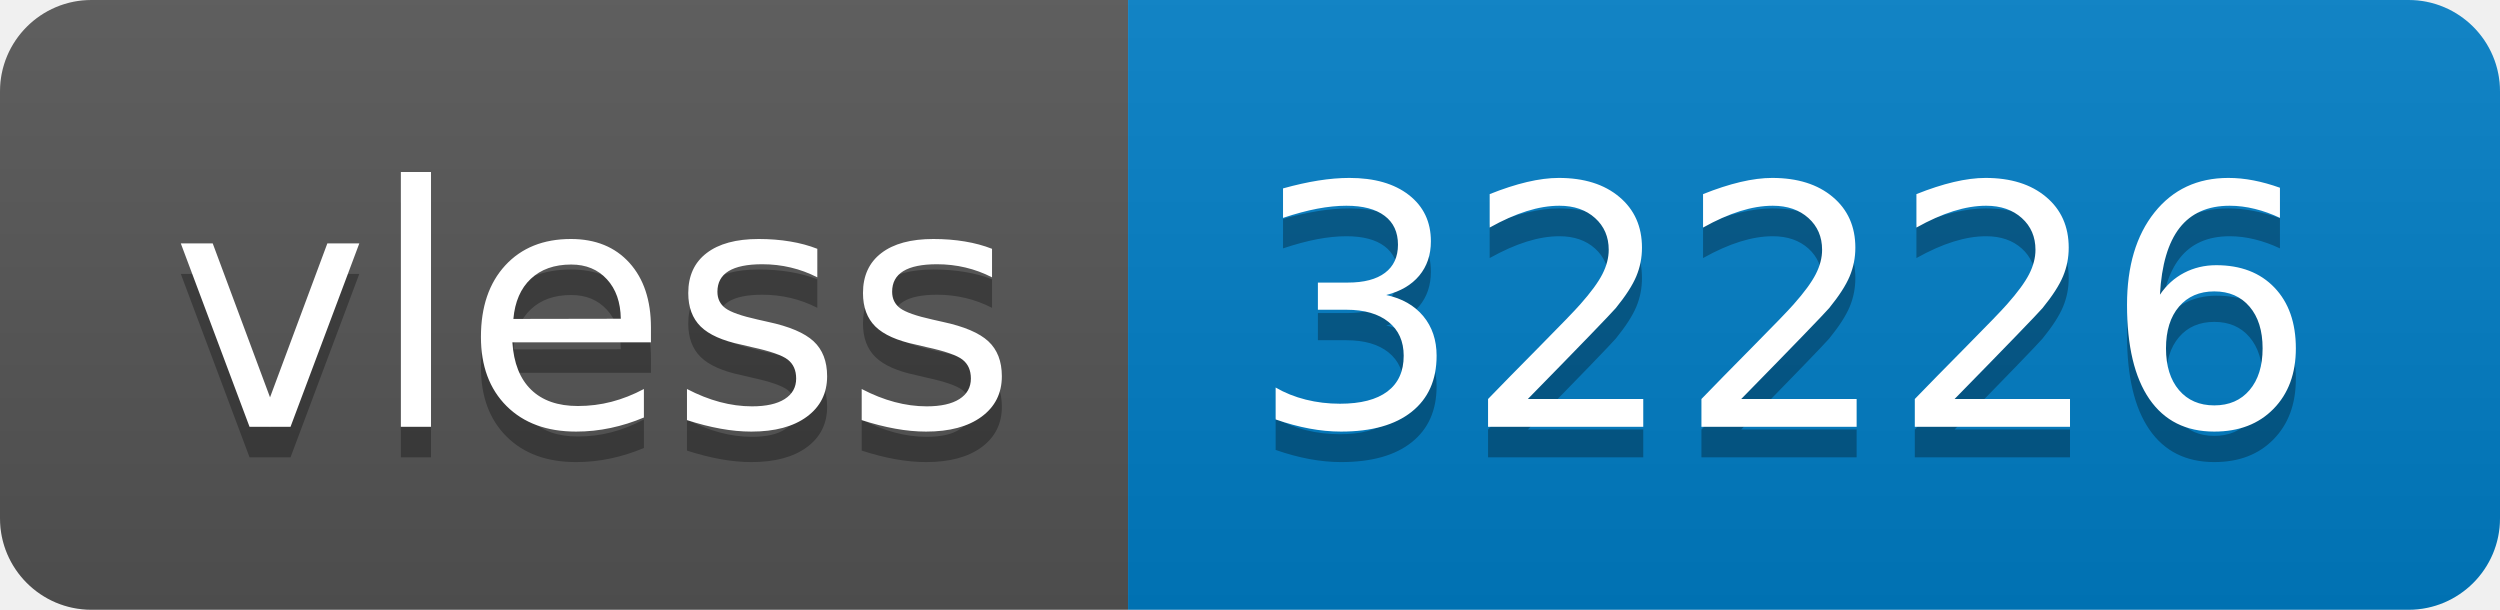
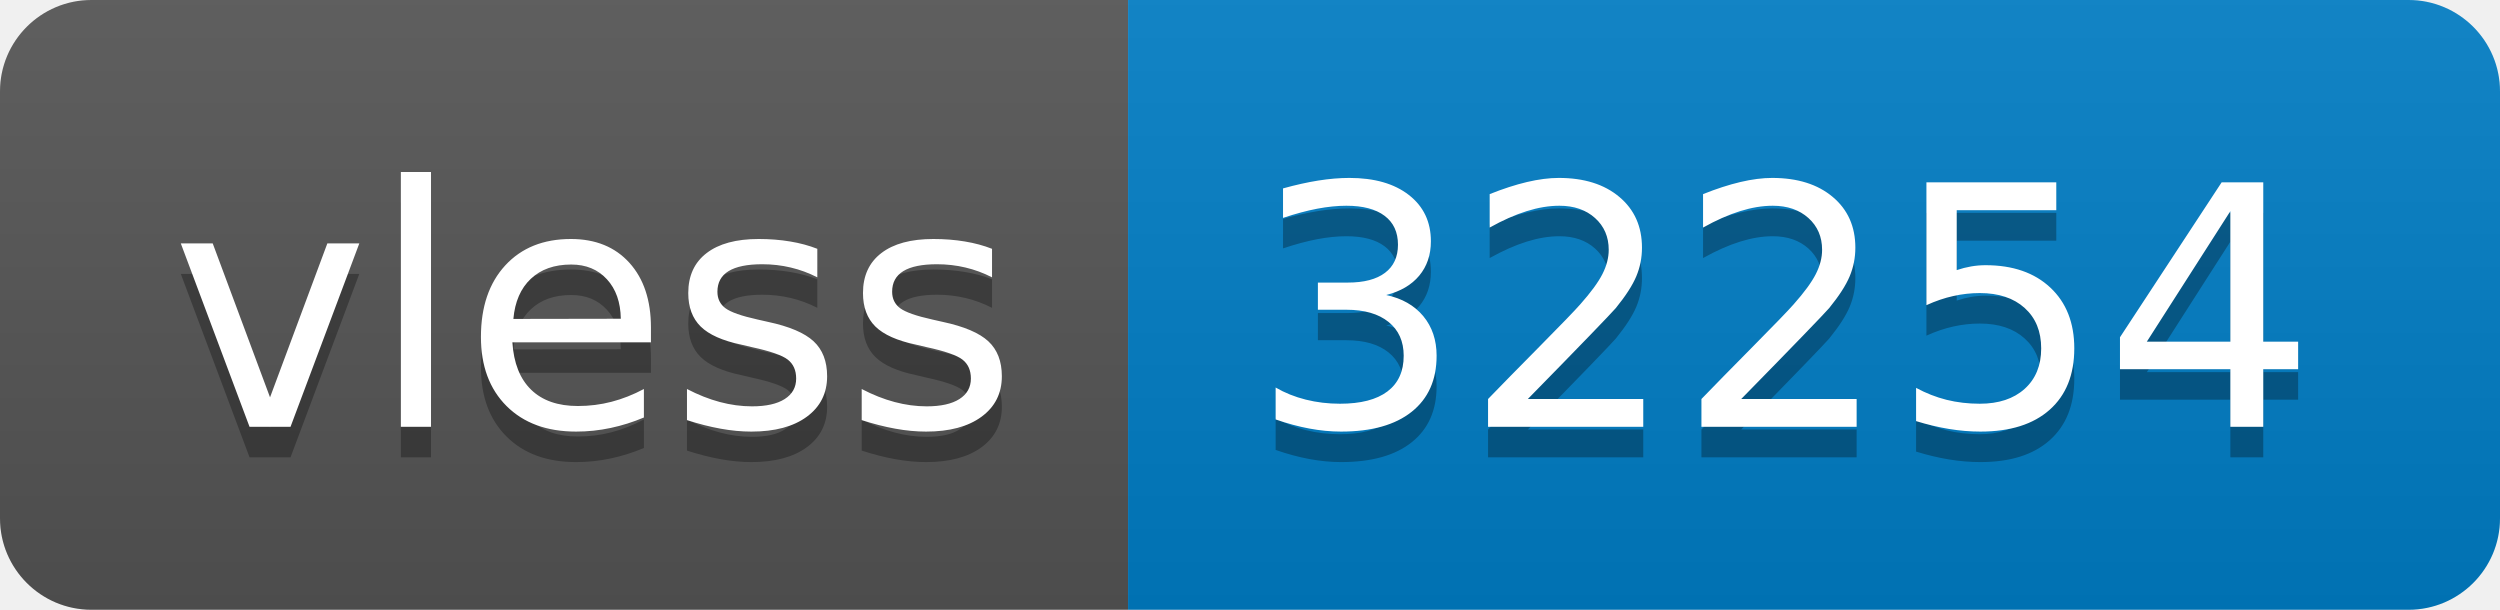
- <svg xmlns="http://www.w3.org/2000/svg" width="82" height="20" role="img" aria-label="vless: 32226">
+ <svg xmlns="http://www.w3.org/2000/svg" width="82" height="20" role="img" aria-label="vless: 32254">
  <linearGradient id="s" x2="0" y2="100%">
    <stop offset="0" stop-color="#bbb" stop-opacity=".1" />
    <stop offset="1" stop-opacity=".1" />
  </linearGradient>
  <clipPath id="r">
    <rect width="82" height="20" rx="3" fill="#fff" />
  </clipPath>
  <g clip-path="url(#r)">
    <rect width="37" height="20" fill="#555" />
    <rect x="37" width="45" height="20" fill="#007ec6" />
    <rect width="82" height="20" fill="url(#s)" />
  </g>
  <g fill="#fff" text-anchor="middle" font-family="Verdana,Geneva,DejaVu Sans,sans-serif" text-rendering="geometricPrecision" font-size="110">
    <text aria-hidden="true" x="195" y="150" fill="#010101" fill-opacity=".3" transform="scale(.1)" textLength="270">vless</text>
    <text x="195" y="140" transform="scale(.1)" fill="#fff" textLength="270">vless</text>
-     <text aria-hidden="true" x="585" y="150" fill="#010101" fill-opacity=".3" transform="scale(.1)" textLength="350">32226</text>
-     <text x="585" y="140" transform="scale(.1)" fill="#fff" textLength="350">32226</text>
+     <text aria-hidden="true" x="585" y="150" fill="#010101" fill-opacity=".3" transform="scale(.1)" textLength="350">32254</text>
+     <text x="585" y="140" transform="scale(.1)" fill="#fff" textLength="350">32254</text>
  </g>
</svg>
